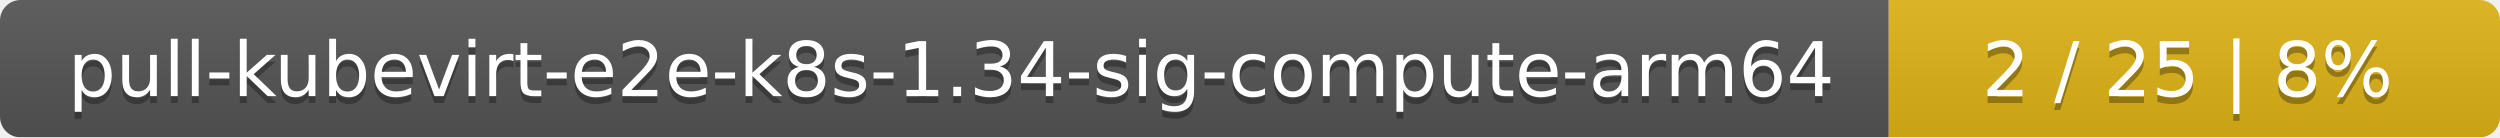
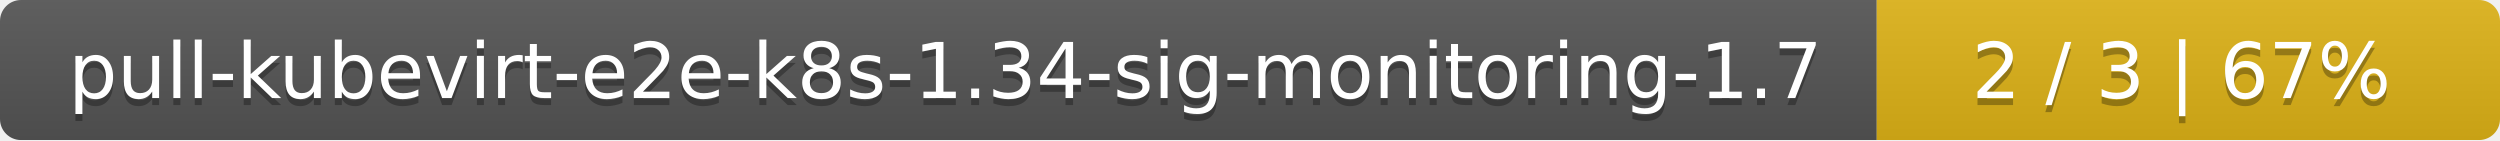
- <svg xmlns="http://www.w3.org/2000/svg" width="364" height="20">
+ <svg xmlns="http://www.w3.org/2000/svg" width="357" height="20">
  <linearGradient id="smooth" x2="0" y2="100%">
    <stop offset="0" stop-color="#bbb" stop-opacity=".1" />
    <stop offset="1" stop-opacity=".1" />
  </linearGradient>
  <mask id="round">
-     <rect width="364" height="20" rx="3" fill="#fff" />
+     <rect width="357" height="20" rx="3" fill="#fff" />
  </mask>
  <g mask="url(#round)">
-     <rect width="275" height="20" fill="#555" />
-     <rect x="275" width="89" height="20" fill="#dfb317" />
-     <rect width="364" height="20" fill="url(#smooth)" />
+     <rect width="268" height="20" fill="#555" />
+     <rect x="268" width="89" height="20" fill="#dfb317" />
+     <rect width="357" height="20" fill="url(#smooth)" />
  </g>
  <g fill="#fff" text-anchor="middle" font-family="DejaVu Sans,Verdana,Geneva,sans-serif" font-size="11">
-     <text x="138.5" y="15" fill="#010101" fill-opacity=".3">pull-kubevirt-e2e-k8s-1.34-sig-compute-arm64</text>
-     <text x="138.5" y="14">pull-kubevirt-e2e-k8s-1.34-sig-compute-arm64</text>
-     <text x="318.5" y="15" fill="#010101" fill-opacity=".3">2 / 25    |    8%</text>
-     <text x="318.5" y="14">2 / 25    |    8%</text>
+     <text x="135" y="15" fill="#010101" fill-opacity=".3">pull-kubevirt-e2e-k8s-1.34-sig-monitoring-1.7</text>
+     <text x="135" y="14">pull-kubevirt-e2e-k8s-1.34-sig-monitoring-1.7</text>
+     <text x="311.5" y="15" fill="#010101" fill-opacity=".3">2 / 3    |    67%</text>
+     <text x="311.5" y="14">2 / 3    |    67%</text>
  </g>
</svg>
